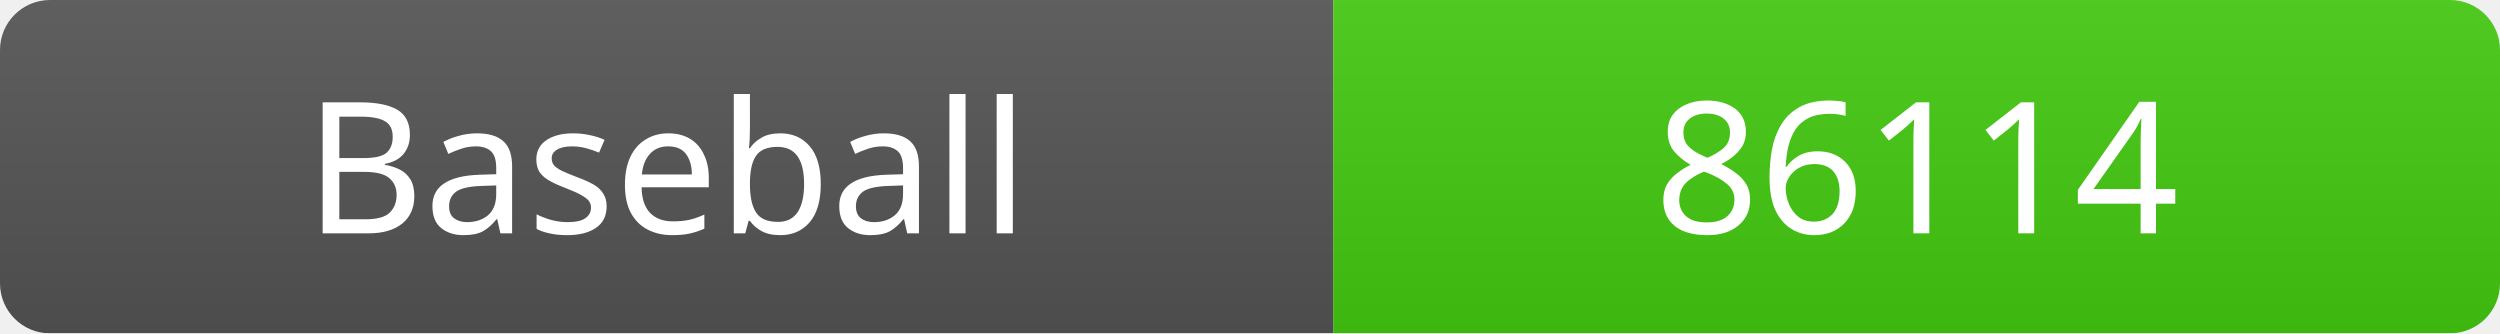
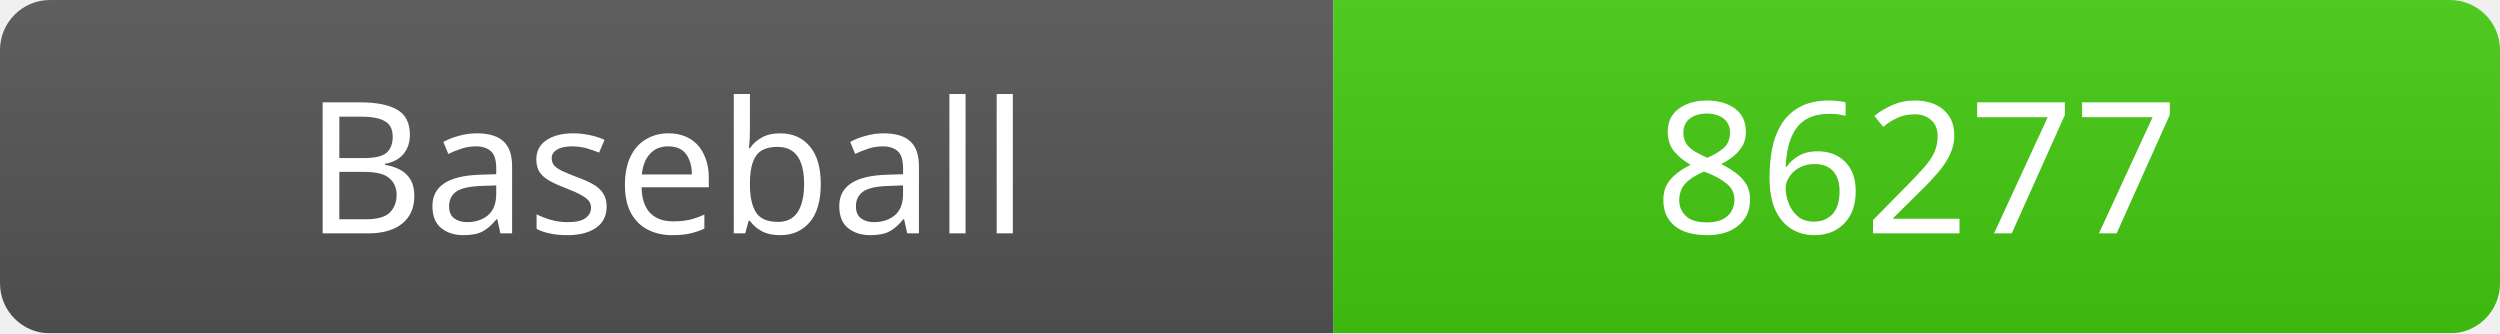
<svg xmlns="http://www.w3.org/2000/svg" width="150" height="20">
  <linearGradient id="b" x2="0" y2="100%">
    <stop offset="0" stop-color="#bbb" stop-opacity=".1" />
    <stop offset="1" stop-opacity=".1" />
  </linearGradient>
  <mask id="a">
    <rect width="150" height="20" rx="3" fill="#fff" />
  </mask>
  <g mask="url(#a)">
    <rect width="80" height="20" fill="#555" />
    <rect x="80" width="70" height="20" fill="#4c1" />
    <rect width="150" height="20" fill="url(#b)" />
  </g>
  <g fill="#fff" text-anchor="middle" font-family="Verdana" font-size="11">
    <text x="40" y="14">Baseball</text>
-     <text x="115" y="14">86114</text>
+     <text x="115" y="14">86277</text>
  </g>
</svg>
